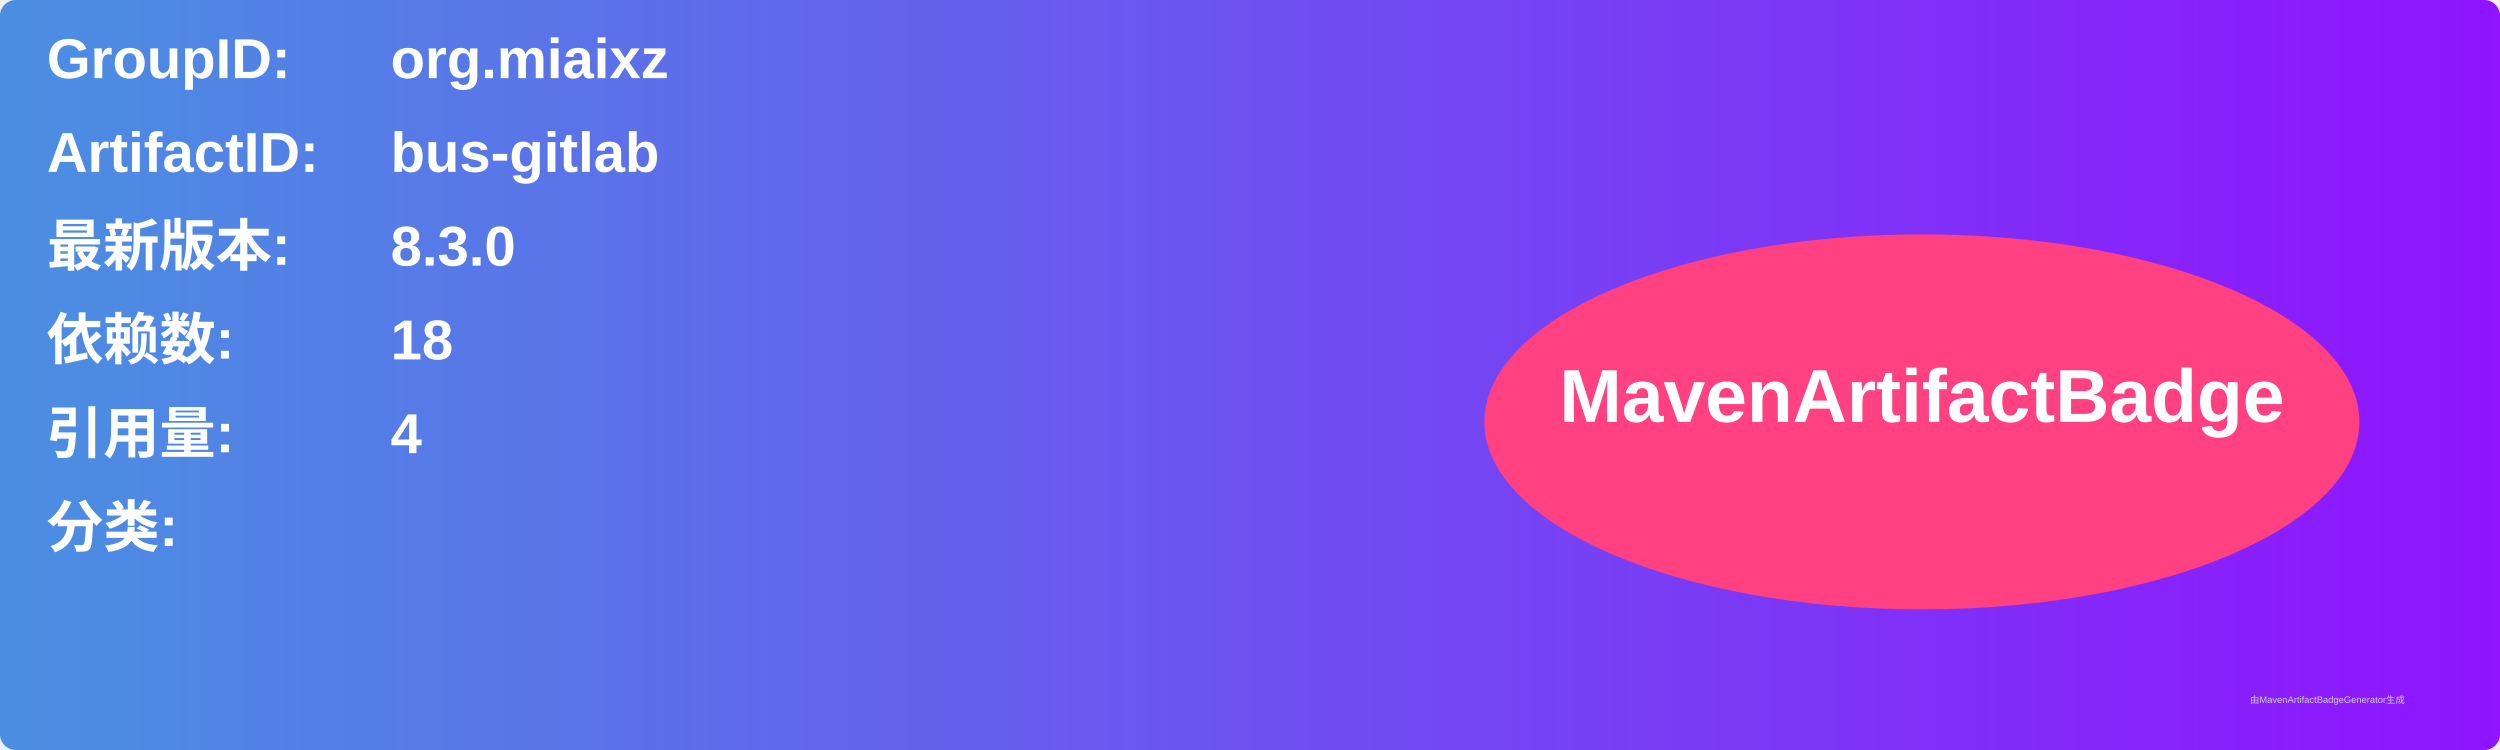
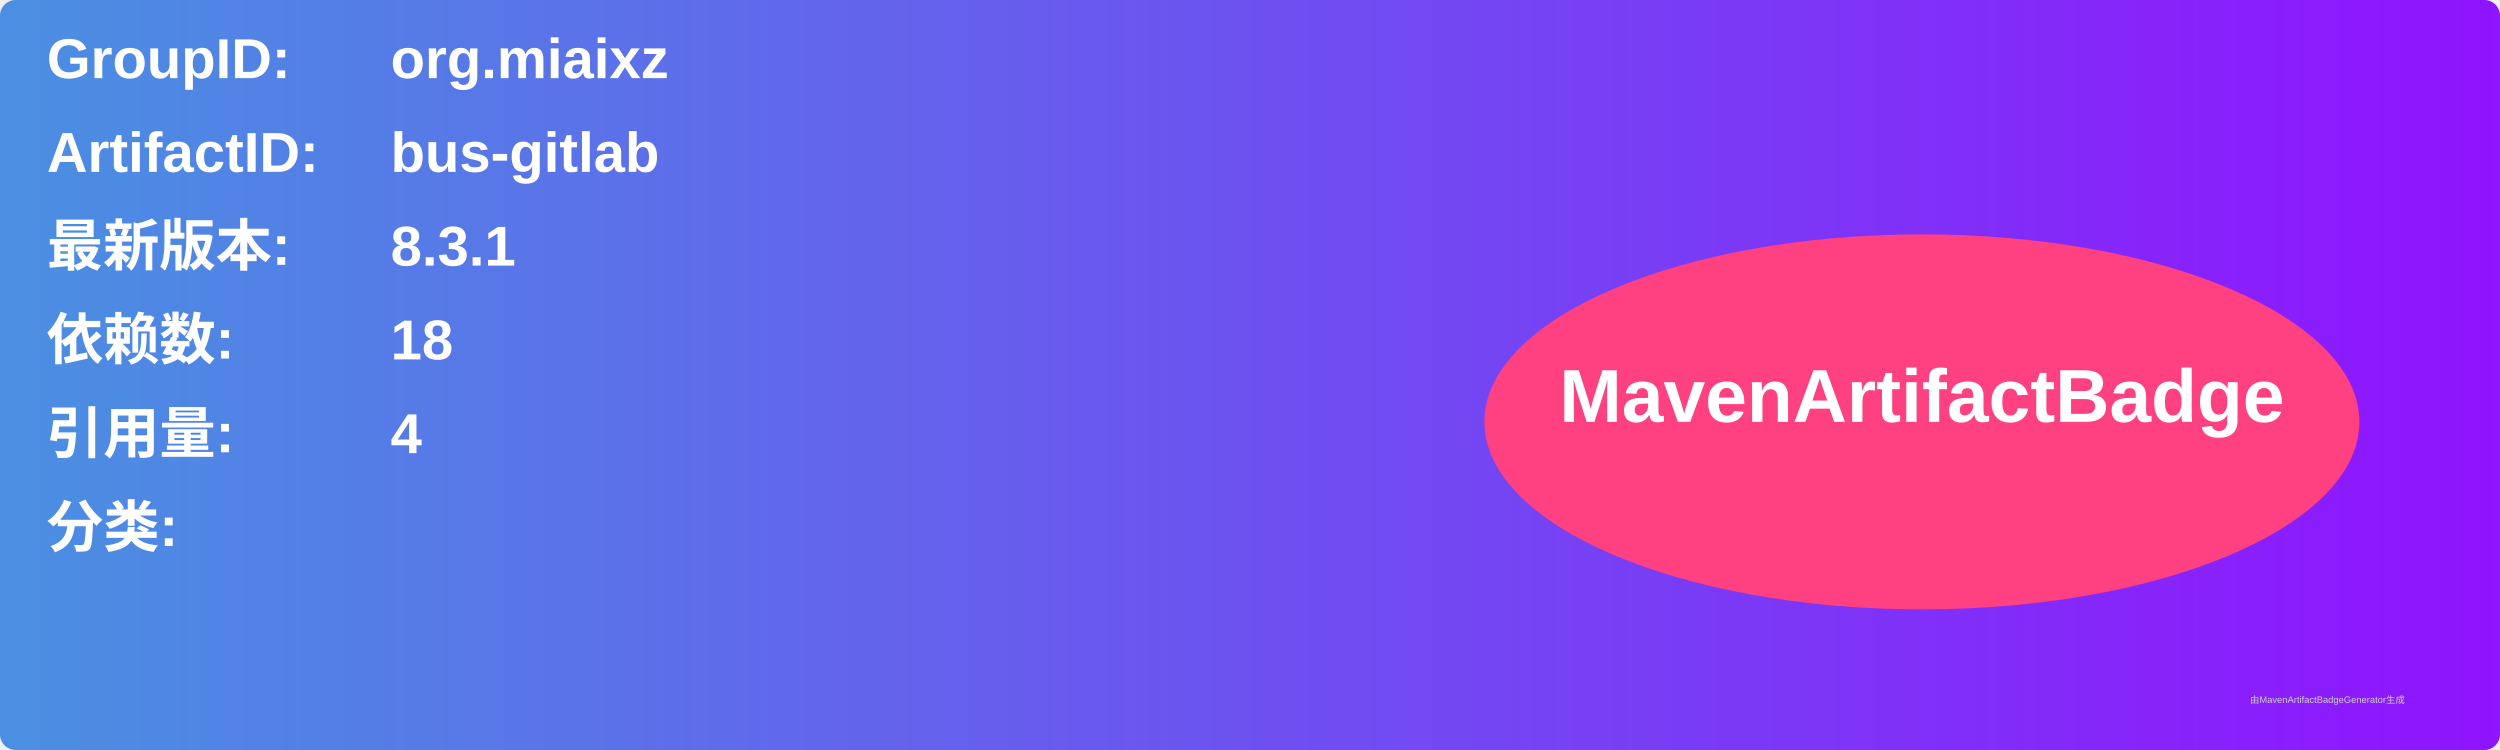
<svg xmlns="http://www.w3.org/2000/svg" width="800" height="240" viewBox="0 0 800 240">
  <linearGradient id="grad" x1="0%" y1="0%" x2="100%" y2="0%">
    <stop offset="0%" stop-color="#4a90e2" />
    <stop offset="100%" stop-color="#9013fe" />
  </linearGradient>
  <rect width="100%" height="100%" rx="5" ry="5" fill="url(#grad)" />
  <g transform="translate(15, 15)">
    <text x="0" y="10" font-family="Arial" font-size="18" fill="white" font-weight="bold" width="260">GroupID:</text>
    <text x="110" y="10" font-family="Arial" font-size="18" fill="white" font-weight="bold" width="460">org.miaixz</text>
    <text x="0" y="40" font-family="Arial" font-size="18" fill="white" font-weight="bold" width="260">ArtifactID:</text>
    <text x="110" y="40" font-family="Arial" font-size="18" fill="white" font-weight="bold" width="460">bus-gitlab</text>
    <text x="0" y="70" font-family="Arial" font-size="18" fill="white" font-weight="bold">最新版本:</text>
    <text x="110" y="70" font-family="Arial" font-size="18" fill="white" font-weight="bold">
-       <tspan font-weight="bold">8.3.0</tspan>
+       <tspan font-weight="bold">8.3.1</tspan>
    </text>
    <text x="0" y="100" font-family="Arial" font-size="18" fill="white" font-weight="bold">依赖数: </text>
    <text x="110" y="100" font-family="Arial" font-size="18" fill="white">
      <tspan font-weight="bold">18</tspan>
    </text>
    <text x="0" y="130" font-family="Arial" font-size="18" fill="white" font-weight="bold">引用量: </text>
    <text x="110" y="130" font-family="Arial" font-size="18" fill="white">
      <tspan font-weight="bold">4</tspan>
    </text>
    <text x="0" y="160" font-family="Arial" font-size="18" fill="white" font-weight="bold">分类:</text>
    <text x="10" y="190" font-family="Arial" font-size="10" fill="white">
      <tspan font-weight="bold" />
    </text>
    <ellipse cx="600" cy="120" rx="140" ry="60" fill="#ff4081" />
    <text x="600" y="120" text-anchor="middle" font-family="Arial" font-size="24" fill="white" font-weight="bold">MavenArtifactBadge</text>
  </g>
  <text x="720" y="225" font-family="Arial" font-size="3" fill="#d0d0d0">由MavenArtifactBadgeGenerator生成</text>
</svg>
